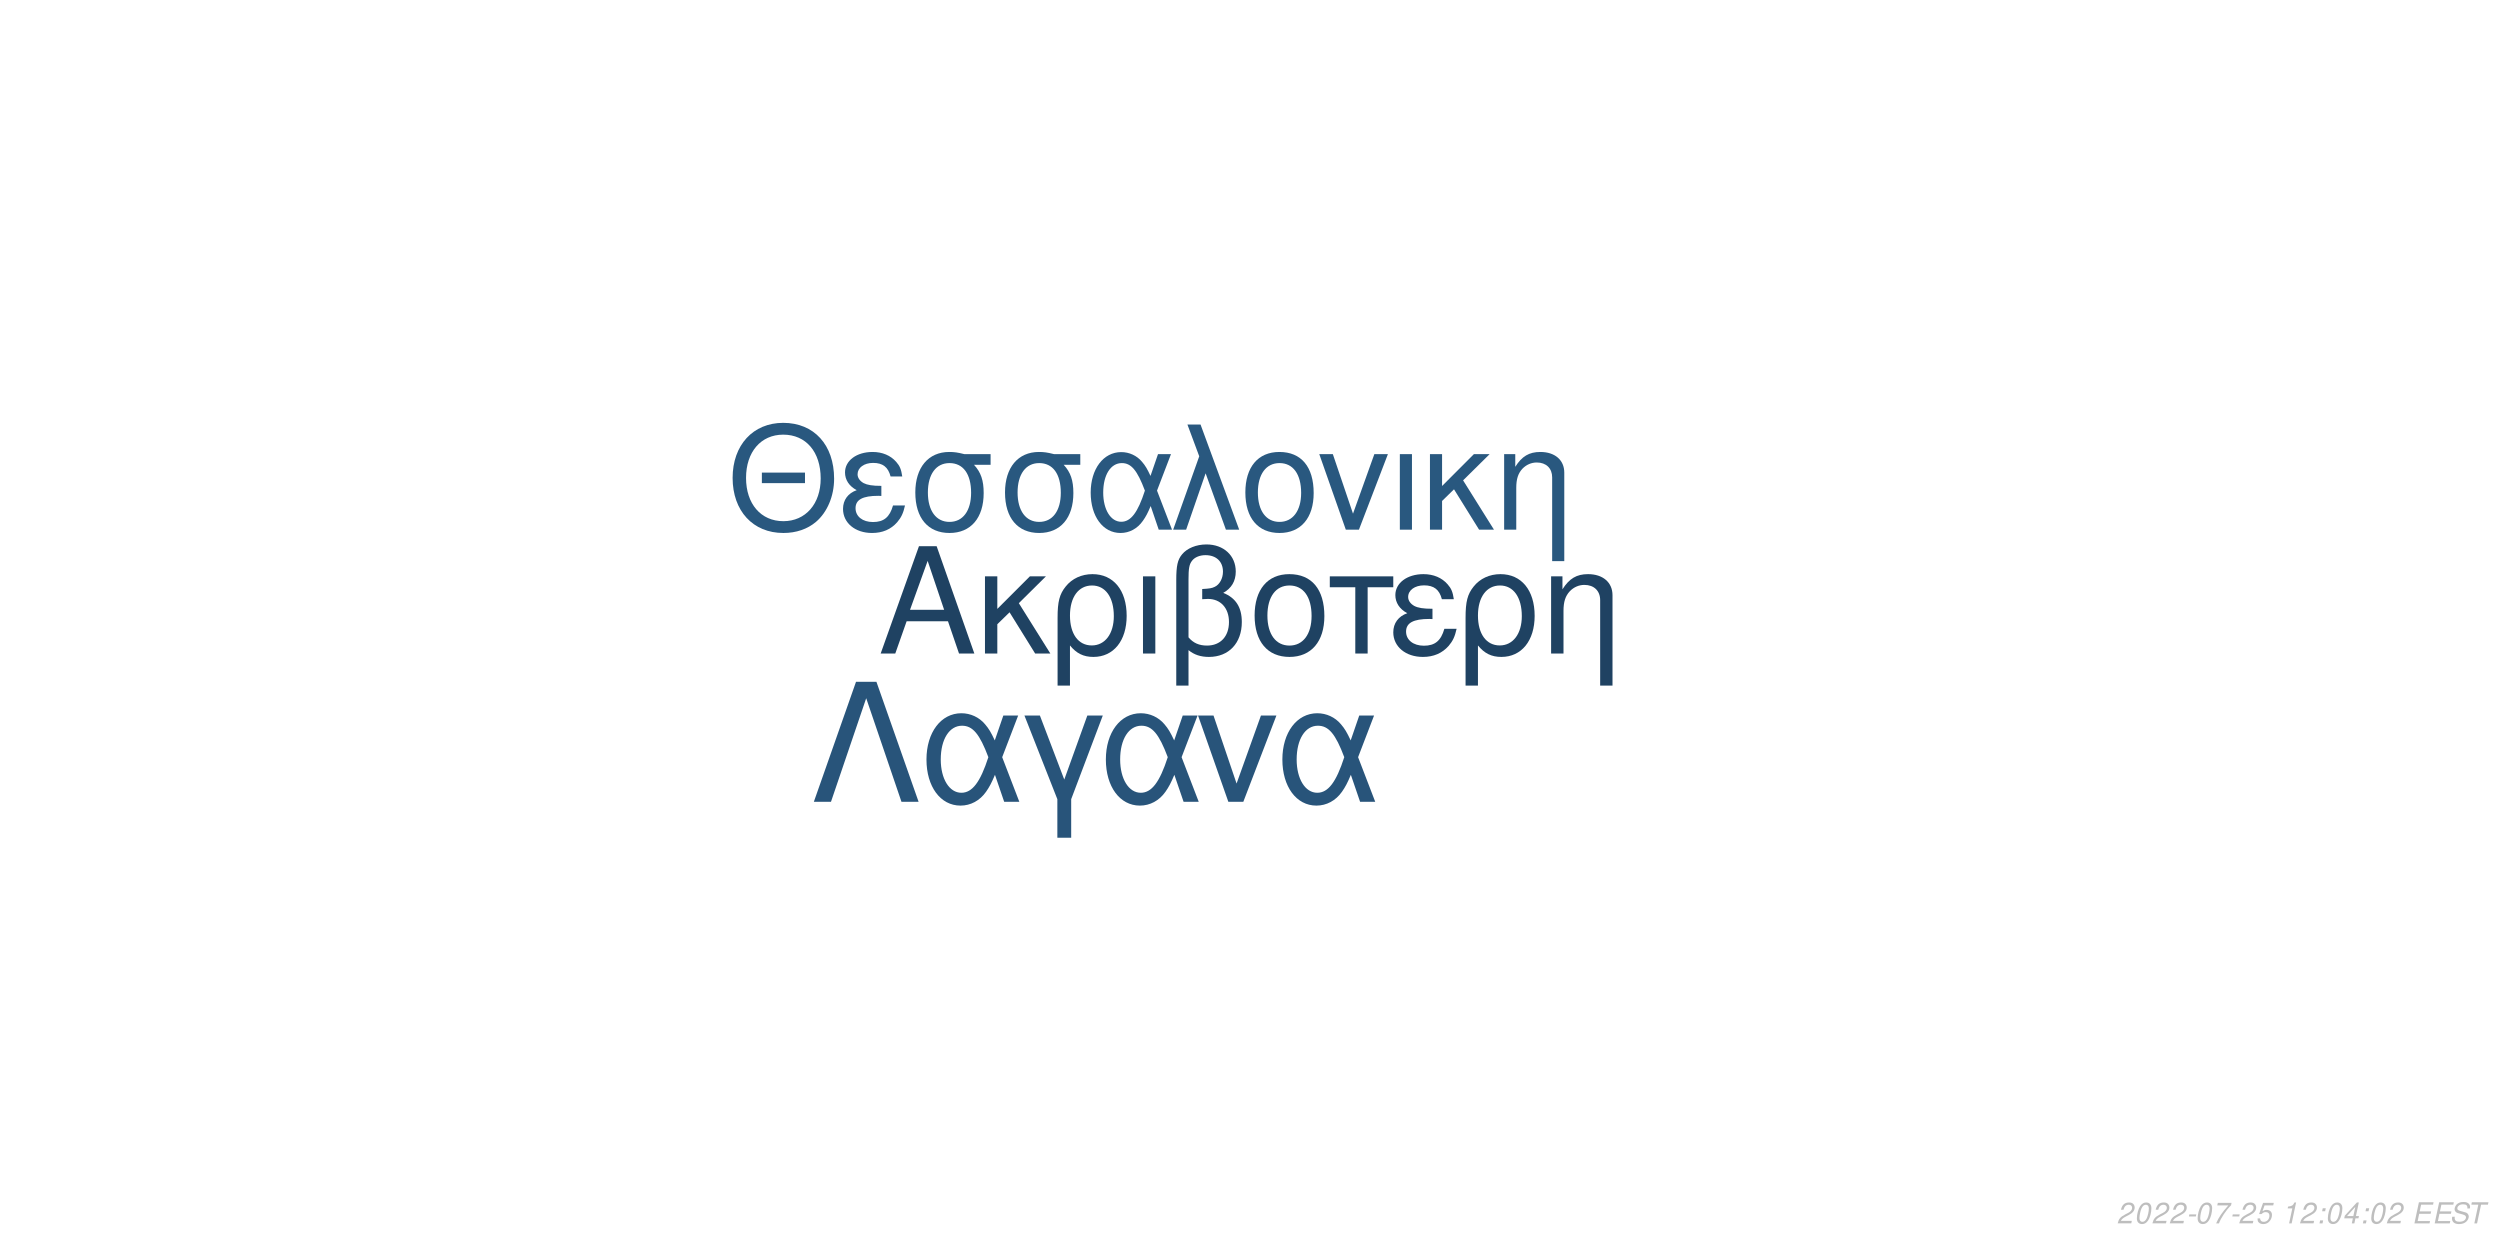
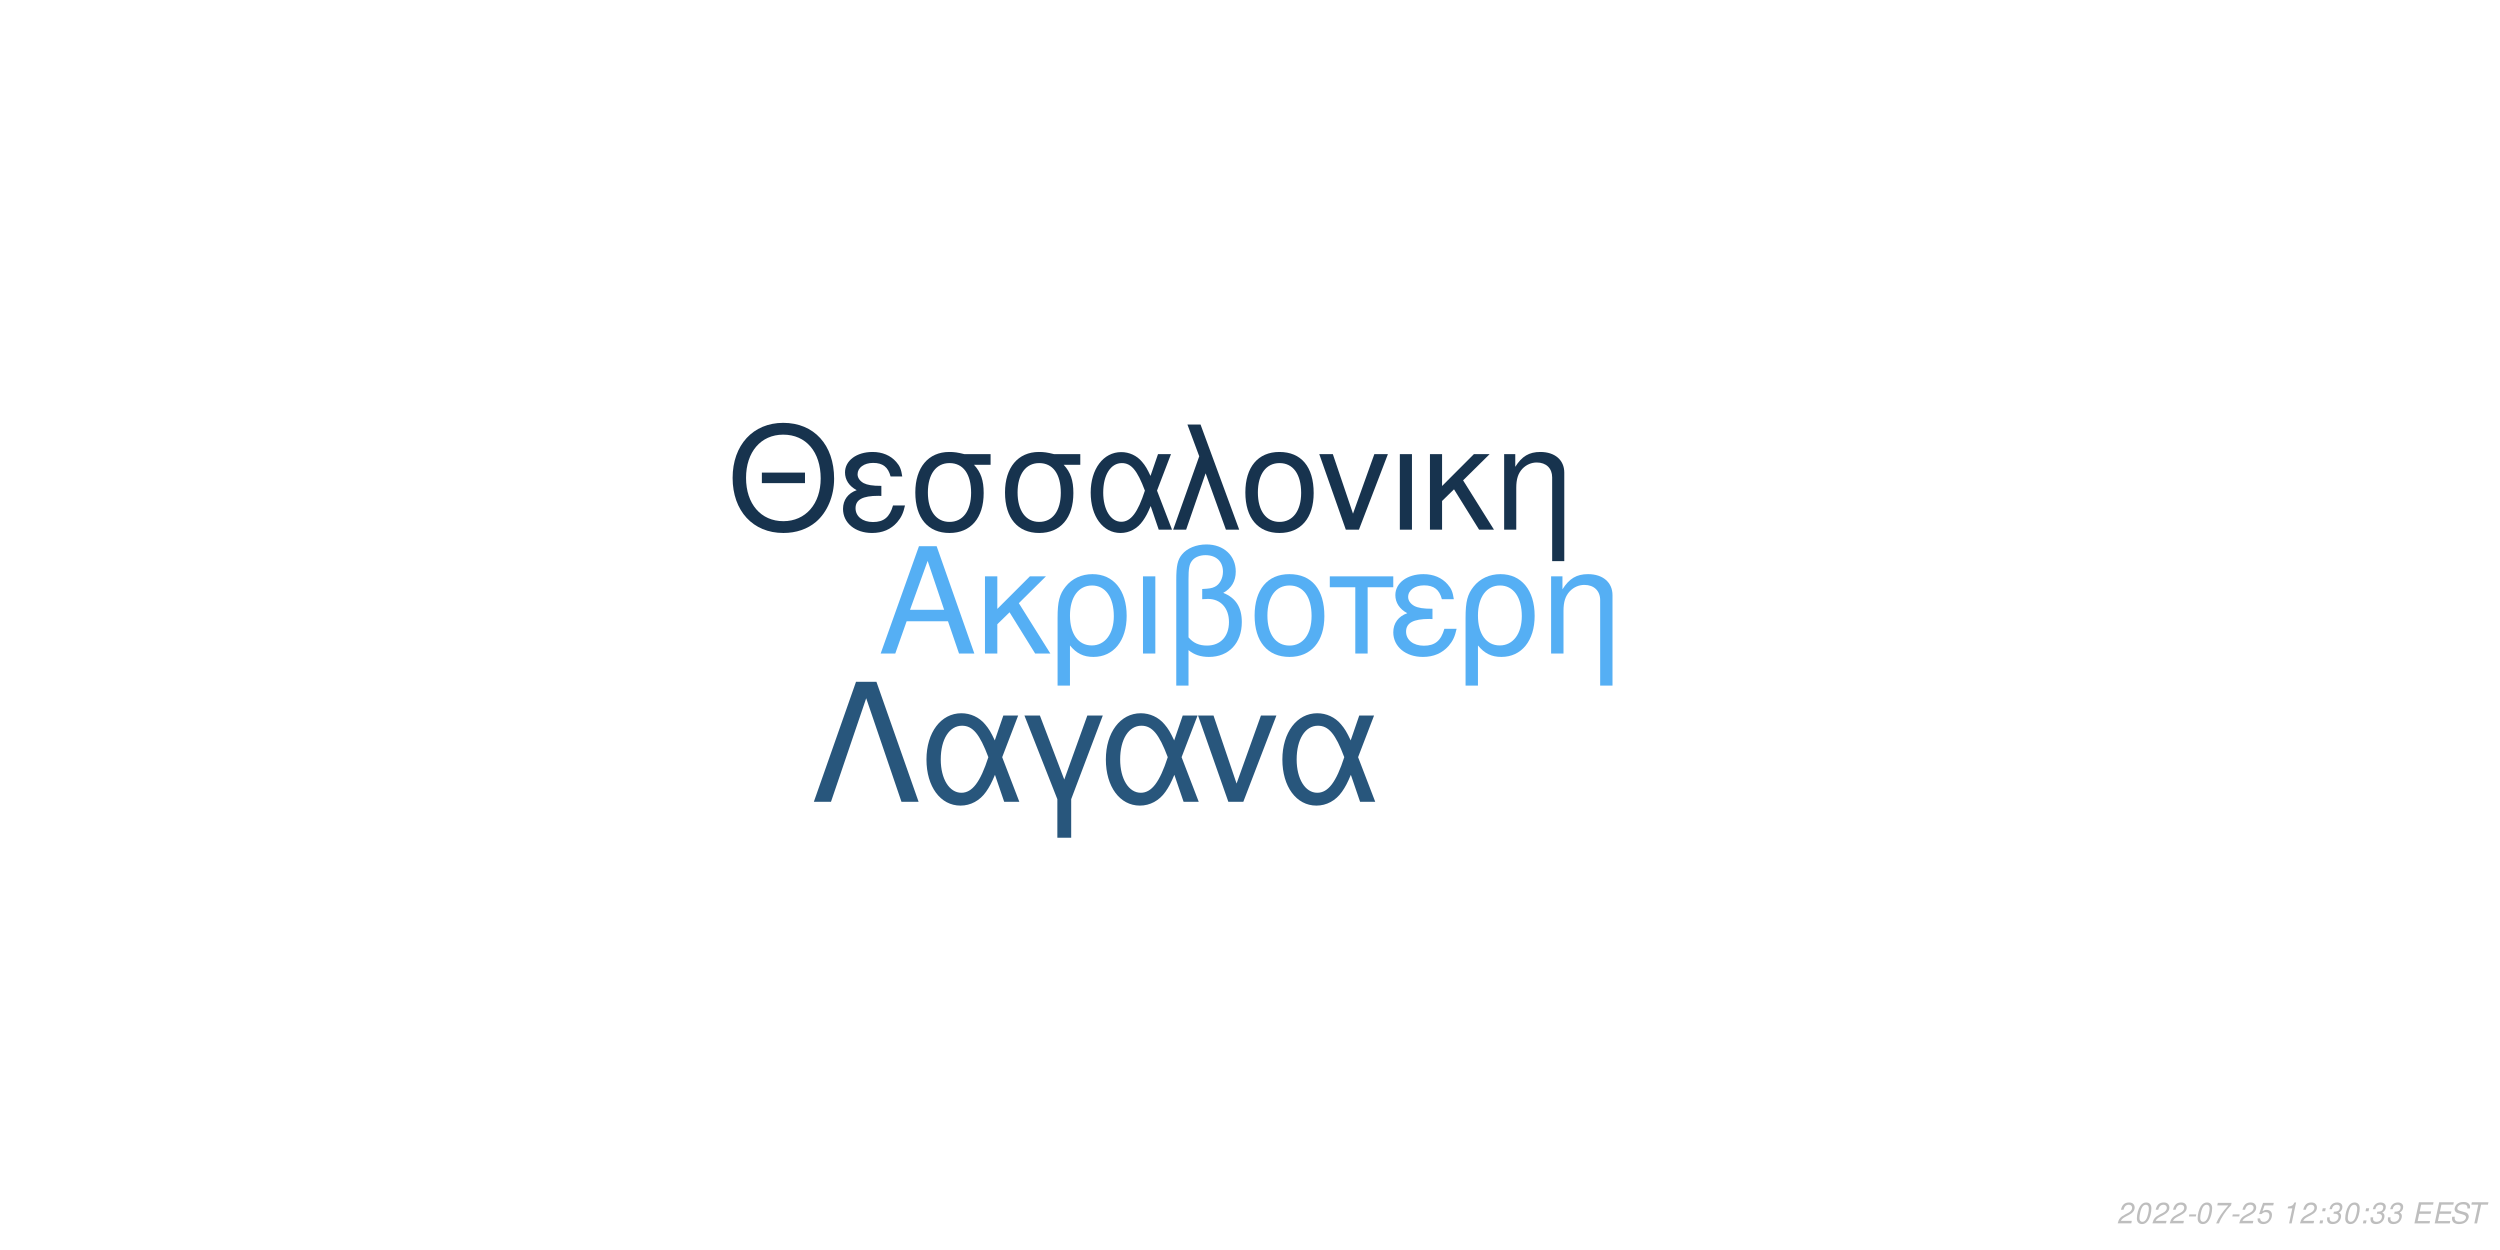
<svg xmlns="http://www.w3.org/2000/svg" xmlns:xlink="http://www.w3.org/1999/xlink" width="864pt" height="432pt" viewBox="0 0 864 432" version="1.1">
  <defs>
    <g>
      <symbol overflow="visible" id="glyph0-0">
        <path style="stroke:none;" d="" />
      </symbol>
      <symbol overflow="visible" id="glyph0-1">
        <path style="stroke:none;" d="M 24.125 -11.141 L 27.938 0 L 33.234 0 L 20.203 -37.094 L 14.094 -37.094 L 0.859 0 L 5.906 0 L 9.828 -11.141 Z M 22.797 -15.109 L 11 -15.109 L 17.094 -32.016 Z M 22.797 -15.109 " />
      </symbol>
      <symbol overflow="visible" id="glyph0-2">
        <path style="stroke:none;" d="M 7.172 -15.422 L 7.172 -26.672 L 2.906 -26.672 L 2.906 0 L 7.172 0 L 7.172 -10.125 L 11.406 -14.25 L 20.25 0 L 25.5 0 L 14.609 -17.406 L 23.969 -26.672 L 18.422 -26.672 Z M 7.172 -15.422 " />
      </symbol>
      <symbol overflow="visible" id="glyph0-3">
        <path style="stroke:none;" d="M 3 11.094 L 7.281 11.094 L 7.281 -2.797 C 9.516 -0.047 11.953 1.172 15.375 1.172 C 22.344 1.172 26.875 -4.422 26.875 -13.031 C 26.875 -21.891 22.297 -27.438 15.062 -27.438 C 11.297 -27.438 7.984 -25.906 5.797 -23.156 C 3.672 -20.516 3 -17.969 3 -12.359 Z M 14.906 -23.516 C 19.547 -23.516 22.438 -19.438 22.438 -12.922 C 22.438 -6.812 19.391 -2.797 14.812 -2.797 C 10.172 -2.797 7.281 -6.766 7.281 -13.125 C 7.281 -19.484 10.234 -23.516 14.906 -23.516 Z M 14.906 -23.516 " />
      </symbol>
      <symbol overflow="visible" id="glyph0-4">
        <path style="stroke:none;" d="M 3.516 0 L 7.781 0 L 7.781 -26.672 L 3.516 -26.672 Z M 3.516 0 " />
      </symbol>
      <symbol overflow="visible" id="glyph0-5">
        <path style="stroke:none;" d="M 4.016 11.094 L 8.25 11.094 L 8.25 -1.172 C 10.172 0.406 12.422 1.172 15.312 1.172 C 22.188 1.172 26.672 -3.609 26.672 -10.891 C 26.672 -15.984 24.578 -19.234 20.25 -20.969 C 23.109 -22.547 24.578 -25.031 24.578 -28.344 C 24.578 -33.844 20.406 -37.703 14.453 -37.703 C 10.938 -37.703 7.734 -36.391 6 -34.25 C 4.484 -32.422 4.016 -30.328 4.016 -25.391 Z M 8.25 -25.656 C 8.25 -29.359 8.5 -30.844 9.469 -32.062 C 10.375 -33.281 12.156 -34 14.094 -34 C 17.812 -34 20.156 -31.812 20.156 -28.297 C 20.156 -25.953 18.984 -23.812 17.297 -23.047 C 16.281 -22.547 15.469 -22.438 12.984 -22.297 L 12.984 -18.781 C 13.734 -18.828 14.344 -18.875 14.969 -18.875 C 19.344 -18.875 22.234 -15.719 22.234 -10.891 C 22.234 -5.906 19.281 -2.75 14.656 -2.75 C 11.953 -2.75 9.922 -3.609 8.25 -5.594 Z M 8.25 -25.656 " />
      </symbol>
      <symbol overflow="visible" id="glyph0-6">
        <path style="stroke:none;" d="M 14.094 -27.438 C 6.562 -27.438 2.094 -22.094 2.094 -13.125 C 2.094 -4.125 6.562 1.172 14.141 1.172 C 21.672 1.172 26.203 -4.172 26.203 -12.922 C 26.203 -22.188 21.828 -27.438 14.094 -27.438 Z M 14.141 -23.516 C 18.938 -23.516 21.781 -19.594 21.781 -12.984 C 21.781 -6.672 18.828 -2.75 14.141 -2.75 C 9.422 -2.75 6.516 -6.672 6.516 -13.125 C 6.516 -19.594 9.422 -23.516 14.141 -23.516 Z M 14.141 -23.516 " />
      </symbol>
      <symbol overflow="visible" id="glyph0-7">
        <path style="stroke:none;" d="M 7.891 0 L 12.156 0 L 12.156 -22.906 L 21.016 -22.906 L 21.016 -26.672 L -0.922 -26.672 L -0.922 -22.906 L 7.891 -22.906 Z M 7.891 0 " />
      </symbol>
      <symbol overflow="visible" id="glyph0-8">
        <path style="stroke:none;" d="M 14.562 -15.469 C 11.344 -15.469 9.562 -15.781 8.297 -16.438 C 6.922 -17.203 6.156 -18.328 6.156 -19.547 C 6.156 -21.891 8.453 -23.562 11.656 -23.562 C 15.062 -23.562 16.953 -22.094 17.812 -18.781 L 21.938 -18.781 C 21.578 -21.266 21.062 -22.5 19.797 -23.922 C 17.812 -26.203 14.906 -27.438 11.453 -27.438 C 5.797 -27.438 1.734 -24.375 1.734 -20.203 C 1.734 -17.609 3.156 -15.375 5.859 -13.938 C 2.797 -12.875 1.016 -10.484 1.016 -7.328 C 1.016 -2.391 5.297 1.172 11.25 1.172 C 14.969 1.172 17.906 -0.109 20.156 -2.641 C 21.578 -4.328 22.297 -5.797 22.906 -8.547 L 18.672 -8.547 C 17.5 -4.422 15.422 -2.703 11.609 -2.703 C 7.938 -2.703 5.438 -4.688 5.438 -7.578 C 5.438 -10.578 7.938 -11.953 13.484 -11.953 C 13.641 -11.953 14.094 -11.953 14.562 -11.906 Z M 14.562 -15.469 " />
      </symbol>
      <symbol overflow="visible" id="glyph0-9">
        <path style="stroke:none;" d="M 3.562 -26.672 L 3.562 0 L 7.844 0 L 7.844 -14.703 C 7.844 -17.906 8.5 -19.891 10.031 -21.531 C 11.406 -22.953 13.188 -23.719 15.062 -23.719 C 18.375 -23.719 20.516 -21.672 20.516 -18.469 L 20.516 11.094 L 24.781 11.094 L 24.781 -20.156 C 24.781 -24.578 21.469 -27.438 16.328 -27.438 C 12.359 -27.438 9.828 -25.906 7.484 -22.188 L 7.484 -26.672 Z M 3.562 -26.672 " />
      </symbol>
      <symbol overflow="visible" id="glyph1-0">
        <path style="stroke:none;" d="" />
      </symbol>
      <symbol overflow="visible" id="glyph1-1">
        <path style="stroke:none;" d="M 26.859 -19.734 L 11.953 -19.734 L 11.953 -16.094 L 26.859 -16.094 Z M 19.328 -36.922 C 8.922 -36.922 1.844 -29.25 1.844 -17.891 C 1.844 -6.484 8.875 1.141 19.391 1.141 C 23.812 1.141 27.703 -0.203 30.641 -2.688 C 34.578 -6.031 36.922 -11.656 36.922 -17.594 C 36.922 -29.297 30 -36.922 19.328 -36.922 Z M 19.328 -32.844 C 27.203 -32.844 32.281 -26.906 32.281 -17.688 C 32.281 -8.922 27.062 -2.938 19.391 -2.938 C 11.609 -2.938 6.484 -8.922 6.484 -17.891 C 6.484 -26.859 11.609 -32.844 19.328 -32.844 Z M 19.328 -32.844 " />
      </symbol>
      <symbol overflow="visible" id="glyph1-2">
        <path style="stroke:none;" d="M 14.25 -15.141 C 11.109 -15.141 9.375 -15.453 8.125 -16.094 C 6.781 -16.844 6.031 -17.938 6.031 -19.141 C 6.031 -21.422 8.266 -23.078 11.406 -23.078 C 14.75 -23.078 16.594 -21.625 17.438 -18.391 L 21.469 -18.391 C 21.125 -20.828 20.625 -22.031 19.391 -23.422 C 17.438 -25.656 14.594 -26.859 11.219 -26.859 C 5.688 -26.859 1.688 -23.875 1.688 -19.781 C 1.688 -17.234 3.094 -15.047 5.734 -13.656 C 2.734 -12.609 1 -10.266 1 -7.172 C 1 -2.344 5.188 1.141 11.016 1.141 C 14.656 1.141 17.547 -0.094 19.734 -2.594 C 21.125 -4.234 21.828 -5.688 22.422 -8.375 L 18.281 -8.375 C 17.141 -4.328 15.094 -2.641 11.359 -2.641 C 7.766 -2.641 5.328 -4.578 5.328 -7.422 C 5.328 -10.359 7.766 -11.703 13.203 -11.703 C 13.359 -11.703 13.797 -11.703 14.25 -11.656 Z M 14.25 -15.141 " />
      </symbol>
      <symbol overflow="visible" id="glyph1-3">
        <path style="stroke:none;" d="M 29 -26.109 L 19.938 -26.109 C 17.594 -26.703 16.438 -26.859 14.703 -26.859 C 7.469 -26.859 2.984 -21.469 2.984 -12.859 C 2.984 -4.031 7.375 1.141 14.797 1.141 C 22.172 1.141 26.609 -4.078 26.609 -12.656 C 26.609 -17.047 25.656 -19.828 23.266 -22.422 L 29 -22.422 Z M 14.797 -23.016 C 19.531 -23.016 22.266 -19.234 22.266 -12.75 C 22.266 -6.531 19.438 -2.688 14.797 -2.688 C 10.172 -2.688 7.328 -6.531 7.328 -12.859 C 7.328 -19.188 10.172 -23.016 14.797 -23.016 Z M 14.797 -23.016 " />
      </symbol>
      <symbol overflow="visible" id="glyph1-4">
        <path style="stroke:none;" d="M 29.344 -26.109 L 24.859 -26.109 L 22.266 -18.578 C 21.125 -21.031 20.484 -22.125 19.328 -23.469 C 17.547 -25.609 14.906 -26.812 12.156 -26.812 C 5.984 -26.812 1.594 -20.984 1.594 -12.812 C 1.594 -4.578 5.828 1.141 11.906 1.141 C 14.953 1.141 17.734 -0.344 19.625 -3.047 C 20.672 -4.531 21.281 -5.688 22.328 -8.172 L 25.109 0 L 29.703 0 L 24.516 -13.5 Z M 20.328 -13.5 C 17.891 -5.922 15.453 -2.734 12.156 -2.734 C 8.516 -2.734 5.922 -6.922 5.922 -12.812 C 5.922 -18.938 8.516 -23.016 12.359 -23.016 C 15.594 -23.016 17.688 -20.531 20.328 -13.5 Z M 20.328 -13.5 " />
      </symbol>
      <symbol overflow="visible" id="glyph1-5">
        <path style="stroke:none;" d="M 1.094 0 L 5.578 0 L 12.312 -19.484 L 19.328 0 L 23.922 0 L 10.562 -36.328 L 6.031 -36.328 L 10.109 -25.359 Z M 1.094 0 " />
      </symbol>
      <symbol overflow="visible" id="glyph1-6">
        <path style="stroke:none;" d="M 13.797 -26.859 C 6.422 -26.859 2.047 -21.625 2.047 -12.859 C 2.047 -4.031 6.422 1.141 13.859 1.141 C 21.234 1.141 25.656 -4.078 25.656 -12.656 C 25.656 -21.719 21.375 -26.859 13.797 -26.859 Z M 13.859 -23.016 C 18.531 -23.016 21.328 -19.188 21.328 -12.703 C 21.328 -6.531 18.438 -2.688 13.859 -2.688 C 9.219 -2.688 6.375 -6.531 6.375 -12.859 C 6.375 -19.188 9.219 -23.016 13.859 -23.016 Z M 13.859 -23.016 " />
      </symbol>
      <symbol overflow="visible" id="glyph1-7">
        <path style="stroke:none;" d="M 14.297 0 L 24.312 -26.109 L 19.625 -26.109 L 12.25 -5.531 L 5.281 -26.109 L 0.594 -26.109 L 9.766 0 Z M 14.297 0 " />
      </symbol>
      <symbol overflow="visible" id="glyph1-8">
        <path style="stroke:none;" d="M 3.438 0 L 7.625 0 L 7.625 -26.109 L 3.438 -26.109 Z M 3.438 0 " />
      </symbol>
      <symbol overflow="visible" id="glyph1-9">
        <path style="stroke:none;" d="M 7.031 -15.094 L 7.031 -26.109 L 2.844 -26.109 L 2.844 0 L 7.031 0 L 7.031 -9.922 L 11.156 -13.953 L 19.828 0 L 24.969 0 L 14.297 -17.047 L 23.469 -26.109 L 18.031 -26.109 Z M 7.031 -15.094 " />
      </symbol>
      <symbol overflow="visible" id="glyph1-10">
        <path style="stroke:none;" d="M 3.484 -26.109 L 3.484 0 L 7.672 0 L 7.672 -14.406 C 7.672 -17.547 8.328 -19.484 9.812 -21.078 C 11.156 -22.469 12.906 -23.219 14.75 -23.219 C 17.984 -23.219 20.078 -21.234 20.078 -18.094 L 20.078 10.859 L 24.266 10.859 L 24.266 -19.734 C 24.266 -24.062 21.031 -26.859 16 -26.859 C 12.109 -26.859 9.609 -25.359 7.328 -21.719 L 7.328 -26.109 Z M 3.484 -26.109 " />
      </symbol>
      <symbol overflow="visible" id="glyph2-0">
        <path style="stroke:none;" d="" />
      </symbol>
      <symbol overflow="visible" id="glyph2-1">
        <path style="stroke:none;" d="M 22.531 -41.484 L 15.484 -41.484 L 0.906 0 L 6.828 0 L 19 -35.797 L 31.188 0 L 37.109 0 Z M 22.531 -41.484 " />
      </symbol>
      <symbol overflow="visible" id="glyph2-2">
        <path style="stroke:none;" d="M 33.516 -29.812 L 28.391 -29.812 L 25.438 -21.219 C 24.125 -24.016 23.391 -25.266 22.078 -26.797 C 20.031 -29.25 17.016 -30.609 13.891 -30.609 C 6.828 -30.609 1.828 -23.953 1.828 -14.625 C 1.828 -5.234 6.656 1.312 13.594 1.312 C 17.078 1.312 20.266 -0.391 22.422 -3.469 C 23.609 -5.172 24.297 -6.484 25.5 -9.328 L 28.688 0 L 33.922 0 L 28 -15.422 Z M 23.219 -15.422 C 20.422 -6.766 17.641 -3.125 13.891 -3.125 C 9.734 -3.125 6.766 -7.906 6.766 -14.625 C 6.766 -21.625 9.734 -26.297 14.109 -26.297 C 17.812 -26.297 20.203 -23.453 23.219 -15.422 Z M 23.219 -15.422 " />
      </symbol>
      <symbol overflow="visible" id="glyph2-3">
        <path style="stroke:none;" d="M 12.062 12.406 L 16.844 12.406 L 16.844 -0.906 L 27.766 -29.812 L 22.422 -29.812 L 14.453 -7.688 L 6.031 -29.812 L 0.688 -29.812 L 12.062 -0.906 Z M 12.062 12.406 " />
      </symbol>
      <symbol overflow="visible" id="glyph2-4">
        <path style="stroke:none;" d="M 16.328 0 L 27.766 -29.812 L 22.422 -29.812 L 14 -6.312 L 6.031 -29.812 L 0.688 -29.812 L 11.156 0 Z M 16.328 0 " />
      </symbol>
      <symbol overflow="visible" id="glyph3-0">
        <path style="stroke:none;" d="" />
      </symbol>
      <symbol overflow="visible" id="glyph3-1">
        <path style="stroke:none;" d="M 5.234 -0.875 L 1.469 -0.875 C 1.641 -1.375 2.203 -1.891 3.109 -2.344 L 4.234 -2.938 C 5.562 -3.625 6.219 -4.469 6.219 -5.484 C 6.219 -5.938 6.062 -6.359 5.797 -6.656 C 5.469 -7.047 4.984 -7.234 4.312 -7.234 C 2.766 -7.234 1.891 -6.453 1.484 -4.734 L 2.375 -4.734 C 2.484 -5.188 2.609 -5.484 2.797 -5.75 C 3.094 -6.203 3.609 -6.453 4.188 -6.453 C 4.891 -6.453 5.344 -6.031 5.344 -5.375 C 5.344 -4.703 4.859 -4.094 4.016 -3.656 L 2.984 -3.125 C 1.234 -2.188 0.797 -1.656 0.344 -0.016 L 5.047 -0.016 Z M 5.234 -0.875 " />
      </symbol>
      <symbol overflow="visible" id="glyph3-2">
        <path style="stroke:none;" d="M 4.203 -7.234 C 3.375 -7.234 2.688 -6.812 2.125 -5.984 C 1.484 -5.047 0.984 -3.188 0.984 -1.734 C 0.984 -1.109 1.172 -0.562 1.484 -0.266 C 1.797 0.047 2.281 0.234 2.766 0.234 C 3.625 0.234 4.281 -0.156 4.859 -1.016 C 5.516 -1.953 6 -3.797 6 -5.266 C 6 -6.5 5.328 -7.234 4.203 -7.234 Z M 4.094 -6.453 C 4.734 -6.453 5.125 -5.984 5.125 -5.156 C 5.125 -4.203 4.781 -2.625 4.406 -1.812 C 3.984 -0.938 3.516 -0.547 2.875 -0.547 C 2.25 -0.547 1.875 -1.031 1.875 -1.828 C 1.875 -2.797 2.203 -4.344 2.594 -5.203 C 2.984 -6.047 3.453 -6.453 4.094 -6.453 Z M 4.094 -6.453 " />
      </symbol>
      <symbol overflow="visible" id="glyph3-3">
        <path style="stroke:none;" d="M 3.516 -3.125 L 1.125 -3.125 L 0.969 -2.406 L 3.359 -2.406 Z M 3.516 -3.125 " />
      </symbol>
      <symbol overflow="visible" id="glyph3-4">
        <path style="stroke:none;" d="M 6.703 -7.094 L 1.953 -7.094 L 1.766 -6.219 L 5.594 -6.219 C 3.344 -3.688 2.266 -2.109 1.375 0 L 2.344 0 C 3.031 -1.906 4.828 -4.594 6.547 -6.281 Z M 6.703 -7.094 " />
      </symbol>
      <symbol overflow="visible" id="glyph3-5">
        <path style="stroke:none;" d="M 6.297 -7.094 L 2.594 -7.094 L 1.234 -3.234 L 2.047 -3.234 C 2.656 -3.766 2.938 -3.906 3.531 -3.906 C 4.328 -3.906 4.797 -3.453 4.797 -2.688 C 4.797 -1.438 3.969 -0.547 2.828 -0.547 C 2.031 -0.547 1.609 -0.938 1.578 -1.734 L 0.703 -1.734 L 0.703 -1.516 C 0.703 -0.938 0.844 -0.547 1.188 -0.266 C 1.562 0.062 2.078 0.234 2.703 0.234 C 3.656 0.234 4.391 -0.156 4.984 -0.922 C 5.422 -1.5 5.672 -2.234 5.672 -2.953 C 5.672 -4 4.938 -4.672 3.812 -4.672 C 3.328 -4.672 2.906 -4.547 2.406 -4.234 L 3.109 -6.219 L 6.109 -6.219 Z M 6.297 -7.094 " />
      </symbol>
      <symbol overflow="visible" id="glyph3-6">
        <path style="stroke:none;" d="" />
      </symbol>
      <symbol overflow="visible" id="glyph3-7">
        <path style="stroke:none;" d="M 3.703 -5.188 L 2.594 0 L 3.469 0 L 5.016 -7.234 L 4.438 -7.234 C 3.906 -6.156 3.688 -6.016 2.234 -5.812 L 2.109 -5.188 Z M 3.703 -5.188 " />
      </symbol>
      <symbol overflow="visible" id="glyph3-8">
        <path style="stroke:none;" d="M 2.359 -1.031 L 1.312 -1.031 L 1.094 0 L 2.141 0 Z M 3.266 -5.234 L 2.219 -5.234 L 2 -4.203 L 3.047 -4.203 Z M 3.266 -5.234 " />
      </symbol>
      <symbol overflow="visible" id="glyph3-9">
-         <path style="stroke:none;" d="M 3.625 -1.75 L 3.266 0 L 4.141 0 L 4.516 -1.75 L 5.562 -1.75 L 5.734 -2.531 L 4.688 -2.531 L 5.688 -7.234 L 5.016 -7.234 L 0.844 -2.672 L 0.641 -1.75 Z M 3.797 -2.531 L 1.594 -2.531 L 4.469 -5.703 Z M 3.797 -2.531 " />
+         <path style="stroke:none;" d="M 2.922 -3.312 C 3.125 -3.344 3.234 -3.344 3.375 -3.344 C 4.203 -3.344 4.688 -3 4.688 -2.406 C 4.688 -1.312 3.906 -0.547 2.781 -0.547 C 2.047 -0.547 1.594 -0.938 1.594 -1.562 C 1.594 -1.719 1.609 -1.844 1.656 -2.094 L 0.766 -2.094 C 0.734 -1.797 0.719 -1.641 0.719 -1.469 C 0.719 -0.375 1.406 0.234 2.641 0.234 C 3.547 0.234 4.297 -0.078 4.812 -0.656 C 5.266 -1.156 5.562 -1.875 5.562 -2.547 C 5.562 -3.125 5.344 -3.453 4.797 -3.734 C 5.641 -4.234 6.016 -4.844 6.016 -5.734 C 6.016 -6.656 5.312 -7.234 4.203 -7.234 C 3.375 -7.234 2.672 -6.938 2.188 -6.375 C 1.891 -6.031 1.703 -5.641 1.516 -4.906 L 2.391 -4.906 C 2.5 -5.359 2.594 -5.594 2.734 -5.812 C 3.047 -6.234 3.516 -6.453 4.078 -6.453 C 4.734 -6.453 5.141 -6.125 5.141 -5.578 C 5.141 -5.188 5.016 -4.797 4.797 -4.547 C 4.516 -4.234 4 -4.062 3.266 -4.062 L 3.078 -4.062 Z M 2.922 -3.312 " />
      </symbol>
      <symbol overflow="visible" id="glyph3-10">
        <path style="stroke:none;" d="M 2.547 -3.312 L 6.5 -3.312 L 6.688 -4.141 L 2.719 -4.141 L 3.219 -6.469 L 7.344 -6.469 L 7.516 -7.297 L 2.453 -7.297 L 0.906 0 L 6.125 0 L 6.297 -0.812 L 2.016 -0.812 Z M 2.547 -3.312 " />
      </symbol>
      <symbol overflow="visible" id="glyph3-11">
        <path style="stroke:none;" d="M 7.062 -5.156 C 7.125 -5.438 7.141 -5.562 7.141 -5.703 C 7.141 -6.156 6.938 -6.594 6.594 -6.891 C 6.188 -7.25 5.656 -7.406 4.875 -7.406 C 3.844 -7.406 3.047 -7.125 2.5 -6.562 C 2.094 -6.141 1.781 -5.438 1.781 -4.922 C 1.781 -4.297 2.219 -3.766 2.891 -3.562 L 4.594 -3.094 C 5.406 -2.859 5.734 -2.578 5.734 -2.094 C 5.734 -1.781 5.547 -1.406 5.266 -1.141 C 4.844 -0.766 4.266 -0.578 3.453 -0.578 C 2.328 -0.578 1.812 -0.984 1.812 -1.906 C 1.812 -2.047 1.812 -2.125 1.844 -2.312 L 0.984 -2.312 C 0.906 -2.062 0.891 -1.906 0.891 -1.688 C 0.891 -0.484 1.797 0.234 3.297 0.234 C 4.359 0.234 5.234 -0.062 5.812 -0.609 C 6.344 -1.078 6.688 -1.797 6.688 -2.375 C 6.688 -2.641 6.609 -2.906 6.453 -3.156 C 6.234 -3.5 5.938 -3.703 5.469 -3.828 L 3.75 -4.312 C 2.984 -4.547 2.734 -4.734 2.734 -5.188 C 2.734 -5.547 2.875 -5.844 3.188 -6.109 C 3.547 -6.438 4.031 -6.594 4.703 -6.594 C 5.266 -6.594 5.688 -6.484 5.906 -6.297 C 6.094 -6.125 6.219 -5.797 6.219 -5.516 C 6.219 -5.422 6.203 -5.344 6.188 -5.156 Z M 7.062 -5.156 " />
      </symbol>
      <symbol overflow="visible" id="glyph3-12">
        <path style="stroke:none;" d="M 4.938 -6.469 L 7.312 -6.469 L 7.484 -7.297 L 1.75 -7.297 L 1.578 -6.469 L 3.984 -6.469 L 2.609 0 L 3.547 0 Z M 4.938 -6.469 " />
      </symbol>
    </g>
  </defs>
  <g id="surface1">
    <rect x="0" y="0" width="864" height="432" style="fill:rgb(100%,100%,100%);fill-opacity:1;stroke:none;" />
-     <g style="fill:rgb(12.157%,25.882%,38.431%);fill-opacity:1;">
+     <g style="fill:rgb(33.333%,68.627%,95.686%);fill-opacity:1;">
      <use xlink:href="#glyph0-1" x="303.5" y="225.861" />
      <use xlink:href="#glyph0-2" x="337.5" y="225.861" />
      <use xlink:href="#glyph0-3" x="362.5" y="225.861" />
      <use xlink:href="#glyph0-4" x="391.5" y="225.861" />
      <use xlink:href="#glyph0-5" x="402.5" y="225.861" />
      <use xlink:href="#glyph0-6" x="431.5" y="225.861" />
      <use xlink:href="#glyph0-7" x="460.5" y="225.861" />
      <use xlink:href="#glyph0-8" x="480.5" y="225.861" />
      <use xlink:href="#glyph0-3" x="503.5" y="225.861" />
      <use xlink:href="#glyph0-9" x="532.5" y="225.861" />
    </g>
-     <g style="fill:rgb(16.078%,34.51%,49.804%);fill-opacity:1;">
+     <g style="fill:rgb(9.02%,20%,30.588%);fill-opacity:1;">
      <use xlink:href="#glyph1-1" x="251.348" y="183.058" />
      <use xlink:href="#glyph1-2" x="290.348" y="183.058" />
      <use xlink:href="#glyph1-3" x="313.348" y="183.058" />
      <use xlink:href="#glyph1-3" x="344.348" y="183.058" />
      <use xlink:href="#glyph1-4" x="375.348" y="183.058" />
      <use xlink:href="#glyph1-5" x="404.348" y="183.058" />
      <use xlink:href="#glyph1-6" x="428.348" y="183.058" />
      <use xlink:href="#glyph1-7" x="455.348" y="183.058" />
      <use xlink:href="#glyph1-8" x="480.348" y="183.058" />
      <use xlink:href="#glyph1-9" x="491.348" y="183.058" />
      <use xlink:href="#glyph1-10" x="516.348" y="183.058" />
    </g>
-     <g style="fill:rgb(15.686%,32.941%,47.843%);fill-opacity:1;">
+     <g style="fill:rgb(15.686%,33.725%,48.627%);fill-opacity:1;">
      <use xlink:href="#glyph2-1" x="280.359" y="277.105" />
      <use xlink:href="#glyph2-2" x="318.359" y="277.105" />
      <use xlink:href="#glyph2-3" x="353.359" y="277.105" />
      <use xlink:href="#glyph2-2" x="380.359" y="277.105" />
      <use xlink:href="#glyph2-4" x="413.359" y="277.105" />
      <use xlink:href="#glyph2-2" x="441.359" y="277.105" />
    </g>
    <g style="fill:rgb(74.51%,74.51%,74.51%);fill-opacity:1;">
      <use xlink:href="#glyph3-1" x="731.52" y="422.81" />
      <use xlink:href="#glyph3-2" x="737.52" y="422.81" />
      <use xlink:href="#glyph3-1" x="743.52" y="422.81" />
      <use xlink:href="#glyph3-1" x="749.52" y="422.81" />
      <use xlink:href="#glyph3-3" x="755.52" y="422.81" />
      <use xlink:href="#glyph3-2" x="758.52" y="422.81" />
      <use xlink:href="#glyph3-4" x="764.52" y="422.81" />
      <use xlink:href="#glyph3-3" x="770.52" y="422.81" />
      <use xlink:href="#glyph3-1" x="773.52" y="422.81" />
      <use xlink:href="#glyph3-5" x="779.52" y="422.81" />
      <use xlink:href="#glyph3-6" x="785.52" y="422.81" />
      <use xlink:href="#glyph3-7" x="788.52" y="422.81" />
      <use xlink:href="#glyph3-1" x="794.52" y="422.81" />
      <use xlink:href="#glyph3-8" x="800.52" y="422.81" />
-       <use xlink:href="#glyph3-2" x="803.52" y="422.81" />
-       <use xlink:href="#glyph3-9" x="809.52" y="422.81" />
+       <use xlink:href="#glyph3-9" x="803.52" y="422.81" />
+       <use xlink:href="#glyph3-2" x="809.52" y="422.81" />
      <use xlink:href="#glyph3-8" x="815.52" y="422.81" />
-       <use xlink:href="#glyph3-2" x="818.52" y="422.81" />
-       <use xlink:href="#glyph3-1" x="824.52" y="422.81" />
+       <use xlink:href="#glyph3-9" x="818.52" y="422.81" />
+       <use xlink:href="#glyph3-9" x="824.52" y="422.81" />
      <use xlink:href="#glyph3-6" x="830.52" y="422.81" />
      <use xlink:href="#glyph3-10" x="833.52" y="422.81" />
      <use xlink:href="#glyph3-10" x="840.52" y="422.81" />
      <use xlink:href="#glyph3-11" x="846.52" y="422.81" />
      <use xlink:href="#glyph3-12" x="852.52" y="422.81" />
    </g>
  </g>
</svg>
